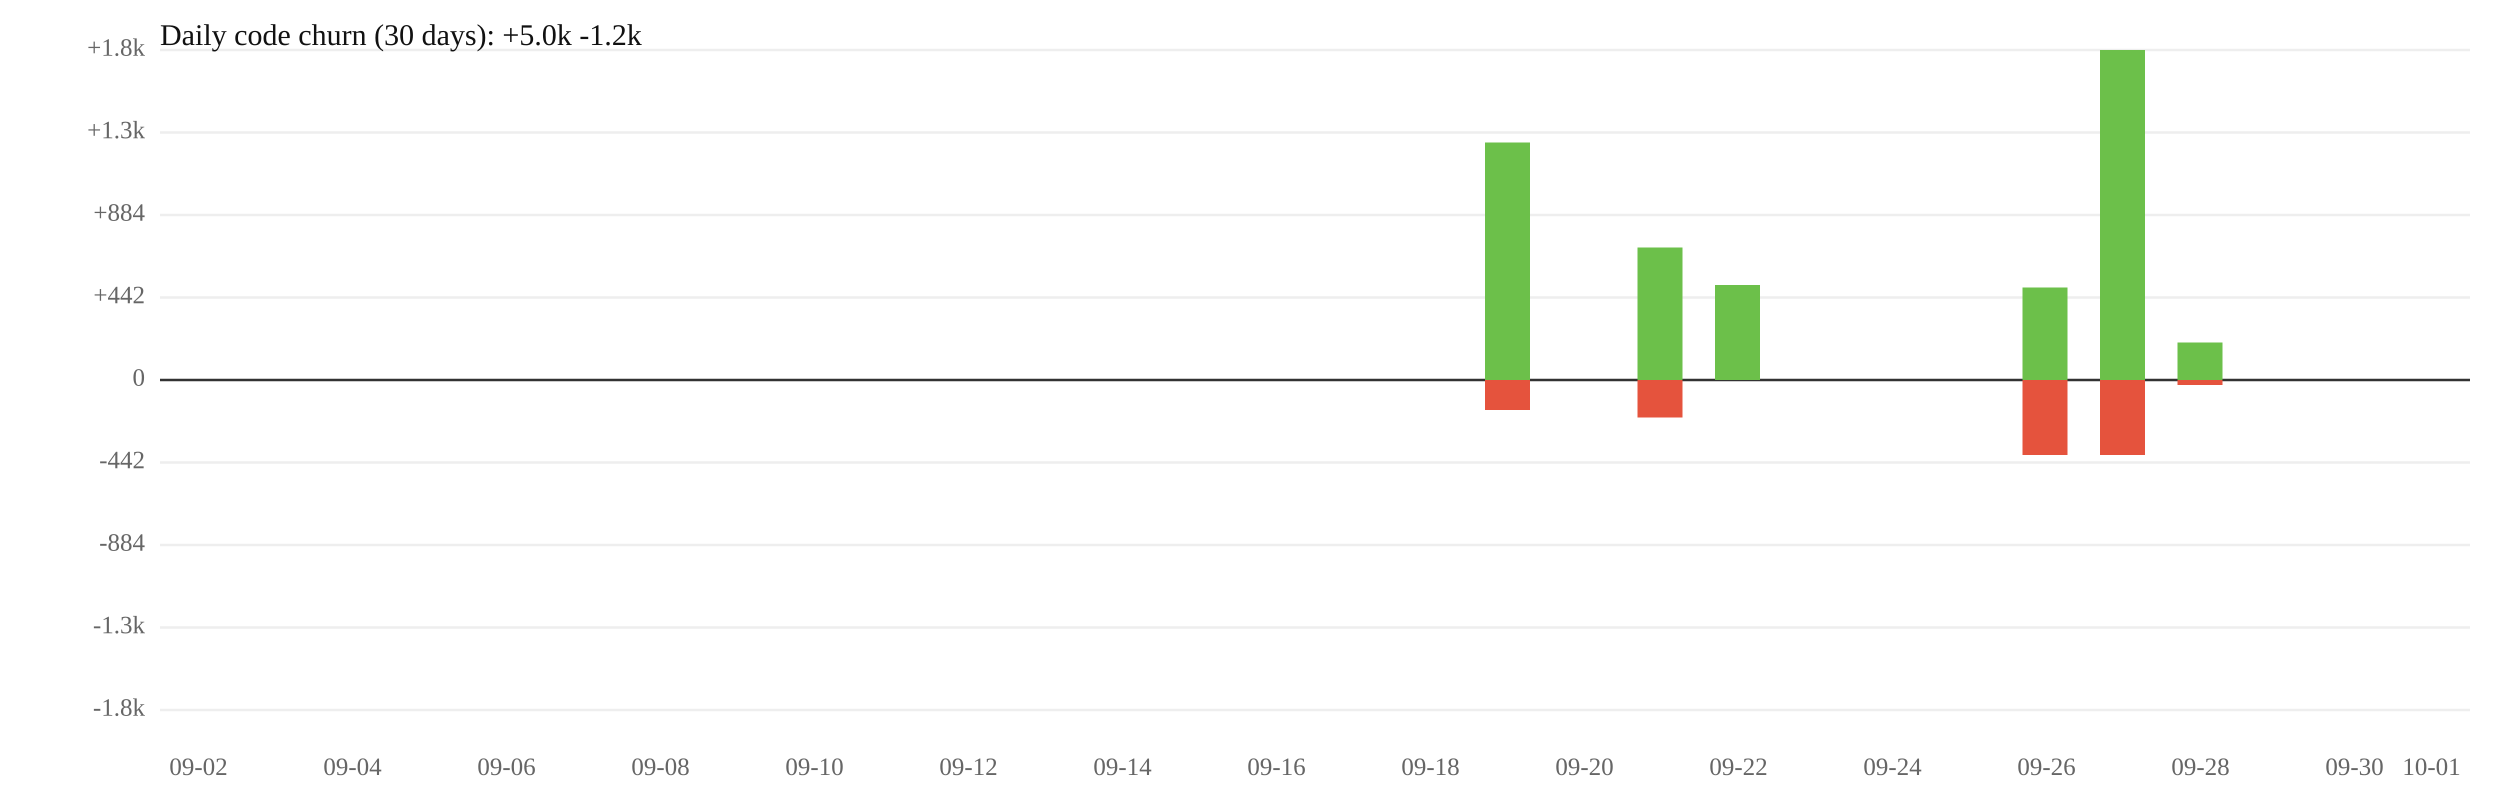
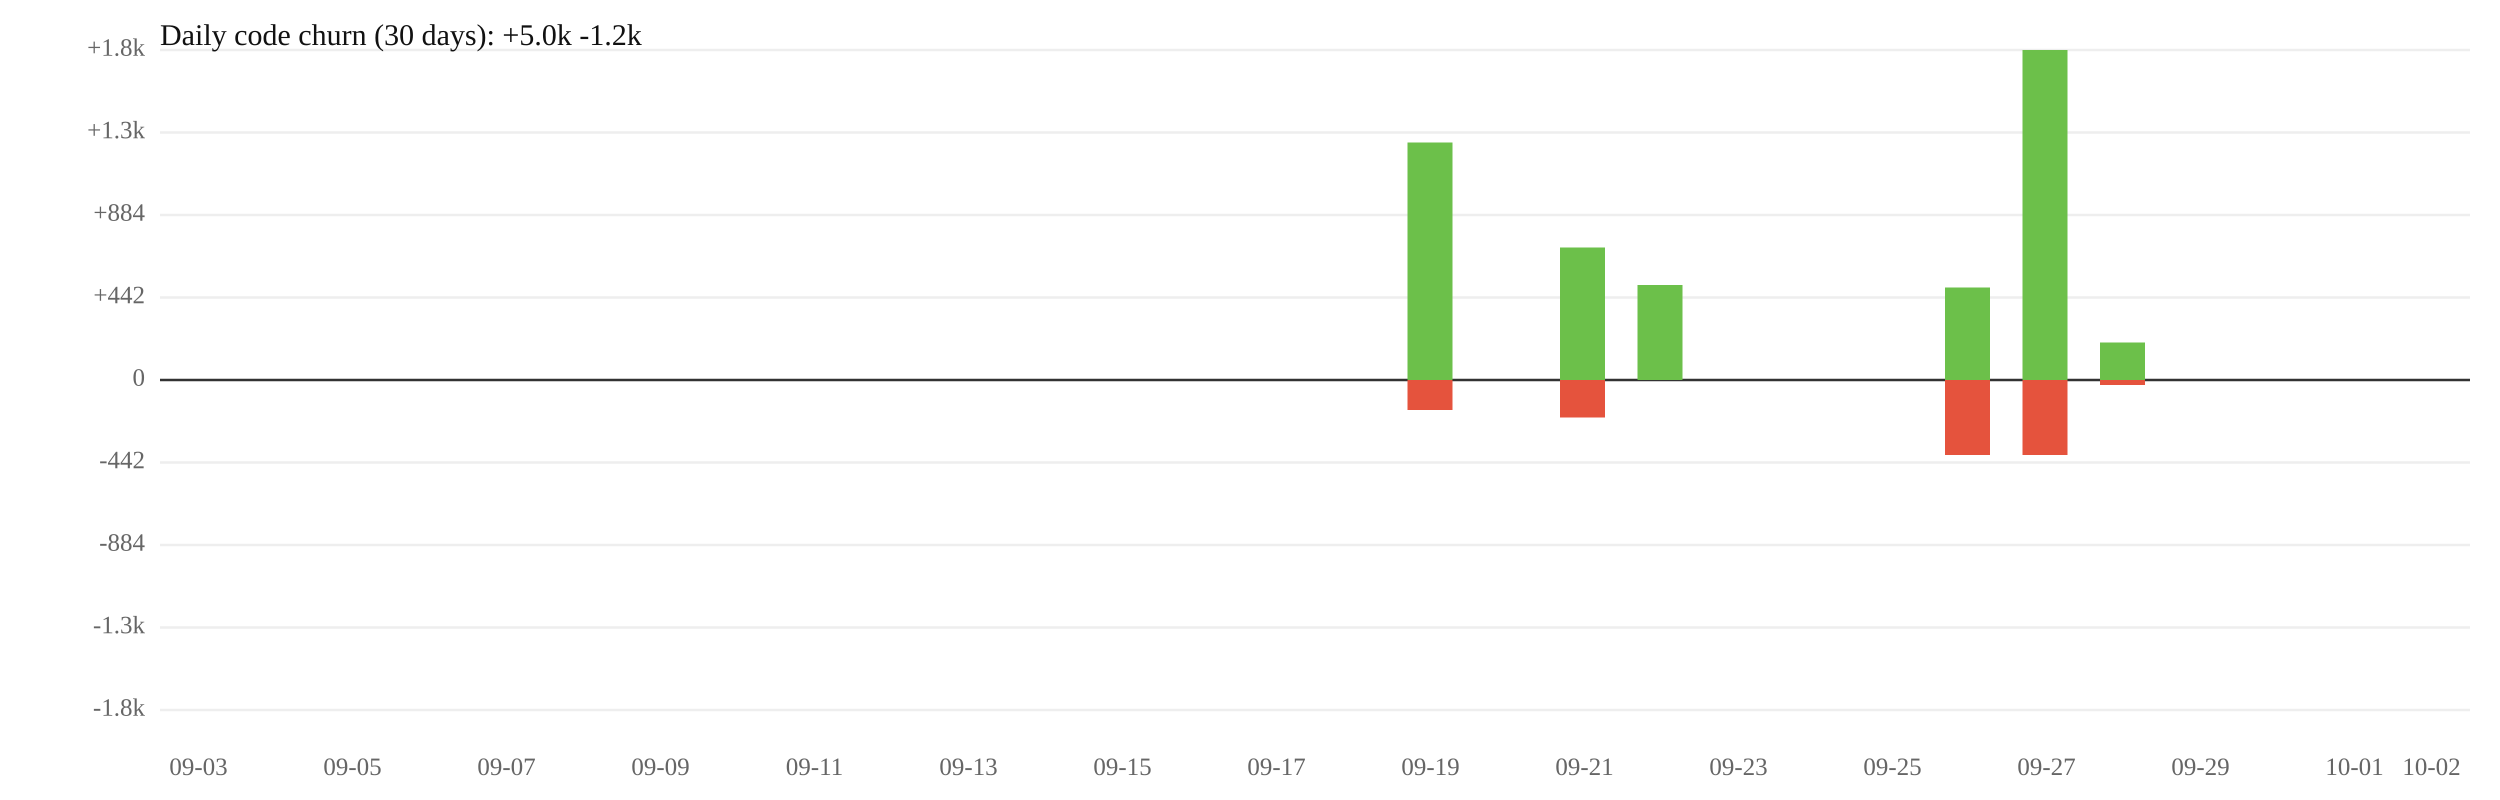
<svg xmlns="http://www.w3.org/2000/svg" width="1000" height="320" viewBox="0 0 1000 320">
  <rect width="100%" height="100%" fill="white" />
  <line x1="64" y1="119" x2="988" y2="119" stroke="#eee" />
  <line x1="64" y1="185" x2="988" y2="185" stroke="#eee" />
  <text x="58" y="119" font-size="10" text-anchor="end" dominant-baseline="middle" fill="#666">+442</text>
  <text x="58" y="185" font-size="10" text-anchor="end" dominant-baseline="middle" fill="#666">-442</text>
  <line x1="64" y1="86" x2="988" y2="86" stroke="#eee" />
  <line x1="64" y1="218" x2="988" y2="218" stroke="#eee" />
  <text x="58" y="86" font-size="10" text-anchor="end" dominant-baseline="middle" fill="#666">+884</text>
  <text x="58" y="218" font-size="10" text-anchor="end" dominant-baseline="middle" fill="#666">-884</text>
  <line x1="64" y1="53" x2="988" y2="53" stroke="#eee" />
  <line x1="64" y1="251" x2="988" y2="251" stroke="#eee" />
  <text x="58" y="53" font-size="10" text-anchor="end" dominant-baseline="middle" fill="#666">+1.3k</text>
  <text x="58" y="251" font-size="10" text-anchor="end" dominant-baseline="middle" fill="#666">-1.3k</text>
  <line x1="64" y1="20" x2="988" y2="20" stroke="#eee" />
  <line x1="64" y1="284" x2="988" y2="284" stroke="#eee" />
  <text x="58" y="20" font-size="10" text-anchor="end" dominant-baseline="middle" fill="#666">+1.8k</text>
  <text x="58" y="284" font-size="10" text-anchor="end" dominant-baseline="middle" fill="#666">-1.8k</text>
  <line x1="64" y1="152" x2="988" y2="152" stroke="#333" />
  <text x="58" y="152" font-size="10" text-anchor="end" dominant-baseline="middle" fill="#666">0</text>
-   <rect x="594" y="57" width="18" height="95" fill="#6cc04a" />
-   <rect x="594" y="152" width="18" height="12" fill="#e5533d" />
-   <rect x="655" y="99" width="18" height="53" fill="#6cc04a" />
-   <rect x="655" y="152" width="18" height="15" fill="#e5533d" />
-   <rect x="686" y="114" width="18" height="38" fill="#6cc04a" />
-   <rect x="809" y="115" width="18" height="37" fill="#6cc04a" />
+   <rect x="563" y="57" width="18" height="95" fill="#6cc04a" />
+   <rect x="563" y="152" width="18" height="12" fill="#e5533d" />
+   <rect x="624" y="99" width="18" height="53" fill="#6cc04a" />
+   <rect x="624" y="152" width="18" height="15" fill="#e5533d" />
+   <rect x="655" y="114" width="18" height="38" fill="#6cc04a" />
+   <rect x="778" y="115" width="18" height="37" fill="#6cc04a" />
+   <rect x="778" y="152" width="18" height="30" fill="#e5533d" />
+   <rect x="809" y="20" width="18" height="132" fill="#6cc04a" />
  <rect x="809" y="152" width="18" height="30" fill="#e5533d" />
-   <rect x="840" y="20" width="18" height="132" fill="#6cc04a" />
-   <rect x="840" y="152" width="18" height="30" fill="#e5533d" />
-   <rect x="871" y="137" width="18" height="15" fill="#6cc04a" />
-   <rect x="871" y="152" width="18" height="2" fill="#e5533d" />
-   <text x="79.4" y="310" font-size="10" text-anchor="middle" fill="#666">09-02</text>
-   <text x="141.0" y="310" font-size="10" text-anchor="middle" fill="#666">09-04</text>
-   <text x="202.6" y="310" font-size="10" text-anchor="middle" fill="#666">09-06</text>
-   <text x="264.2" y="310" font-size="10" text-anchor="middle" fill="#666">09-08</text>
-   <text x="325.8" y="310" font-size="10" text-anchor="middle" fill="#666">09-10</text>
-   <text x="387.4" y="310" font-size="10" text-anchor="middle" fill="#666">09-12</text>
-   <text x="449.0" y="310" font-size="10" text-anchor="middle" fill="#666">09-14</text>
-   <text x="510.6" y="310" font-size="10" text-anchor="middle" fill="#666">09-16</text>
-   <text x="572.2" y="310" font-size="10" text-anchor="middle" fill="#666">09-18</text>
-   <text x="633.8" y="310" font-size="10" text-anchor="middle" fill="#666">09-20</text>
-   <text x="695.4" y="310" font-size="10" text-anchor="middle" fill="#666">09-22</text>
-   <text x="757.0" y="310" font-size="10" text-anchor="middle" fill="#666">09-24</text>
-   <text x="818.6" y="310" font-size="10" text-anchor="middle" fill="#666">09-26</text>
-   <text x="880.2" y="310" font-size="10" text-anchor="middle" fill="#666">09-28</text>
-   <text x="941.8" y="310" font-size="10" text-anchor="middle" fill="#666">09-30</text>
-   <text x="972.6" y="310" font-size="10" text-anchor="middle" fill="#666">10-01</text>
+   <rect x="840" y="137" width="18" height="15" fill="#6cc04a" />
+   <rect x="840" y="152" width="18" height="2" fill="#e5533d" />
+   <text x="79.4" y="310" font-size="10" text-anchor="middle" fill="#666">09-03</text>
+   <text x="141.0" y="310" font-size="10" text-anchor="middle" fill="#666">09-05</text>
+   <text x="202.6" y="310" font-size="10" text-anchor="middle" fill="#666">09-07</text>
+   <text x="264.2" y="310" font-size="10" text-anchor="middle" fill="#666">09-09</text>
+   <text x="325.8" y="310" font-size="10" text-anchor="middle" fill="#666">09-11</text>
+   <text x="387.4" y="310" font-size="10" text-anchor="middle" fill="#666">09-13</text>
+   <text x="449.0" y="310" font-size="10" text-anchor="middle" fill="#666">09-15</text>
+   <text x="510.6" y="310" font-size="10" text-anchor="middle" fill="#666">09-17</text>
+   <text x="572.2" y="310" font-size="10" text-anchor="middle" fill="#666">09-19</text>
+   <text x="633.8" y="310" font-size="10" text-anchor="middle" fill="#666">09-21</text>
+   <text x="695.4" y="310" font-size="10" text-anchor="middle" fill="#666">09-23</text>
+   <text x="757.0" y="310" font-size="10" text-anchor="middle" fill="#666">09-25</text>
+   <text x="818.6" y="310" font-size="10" text-anchor="middle" fill="#666">09-27</text>
+   <text x="880.2" y="310" font-size="10" text-anchor="middle" fill="#666">09-29</text>
+   <text x="941.8" y="310" font-size="10" text-anchor="middle" fill="#666">10-01</text>
+   <text x="972.6" y="310" font-size="10" text-anchor="middle" fill="#666">10-02</text>
  <text x="64" y="18" font-size="12" fill="#111">Daily code churn (30 days): +5.0k  -1.2k</text>
</svg>
